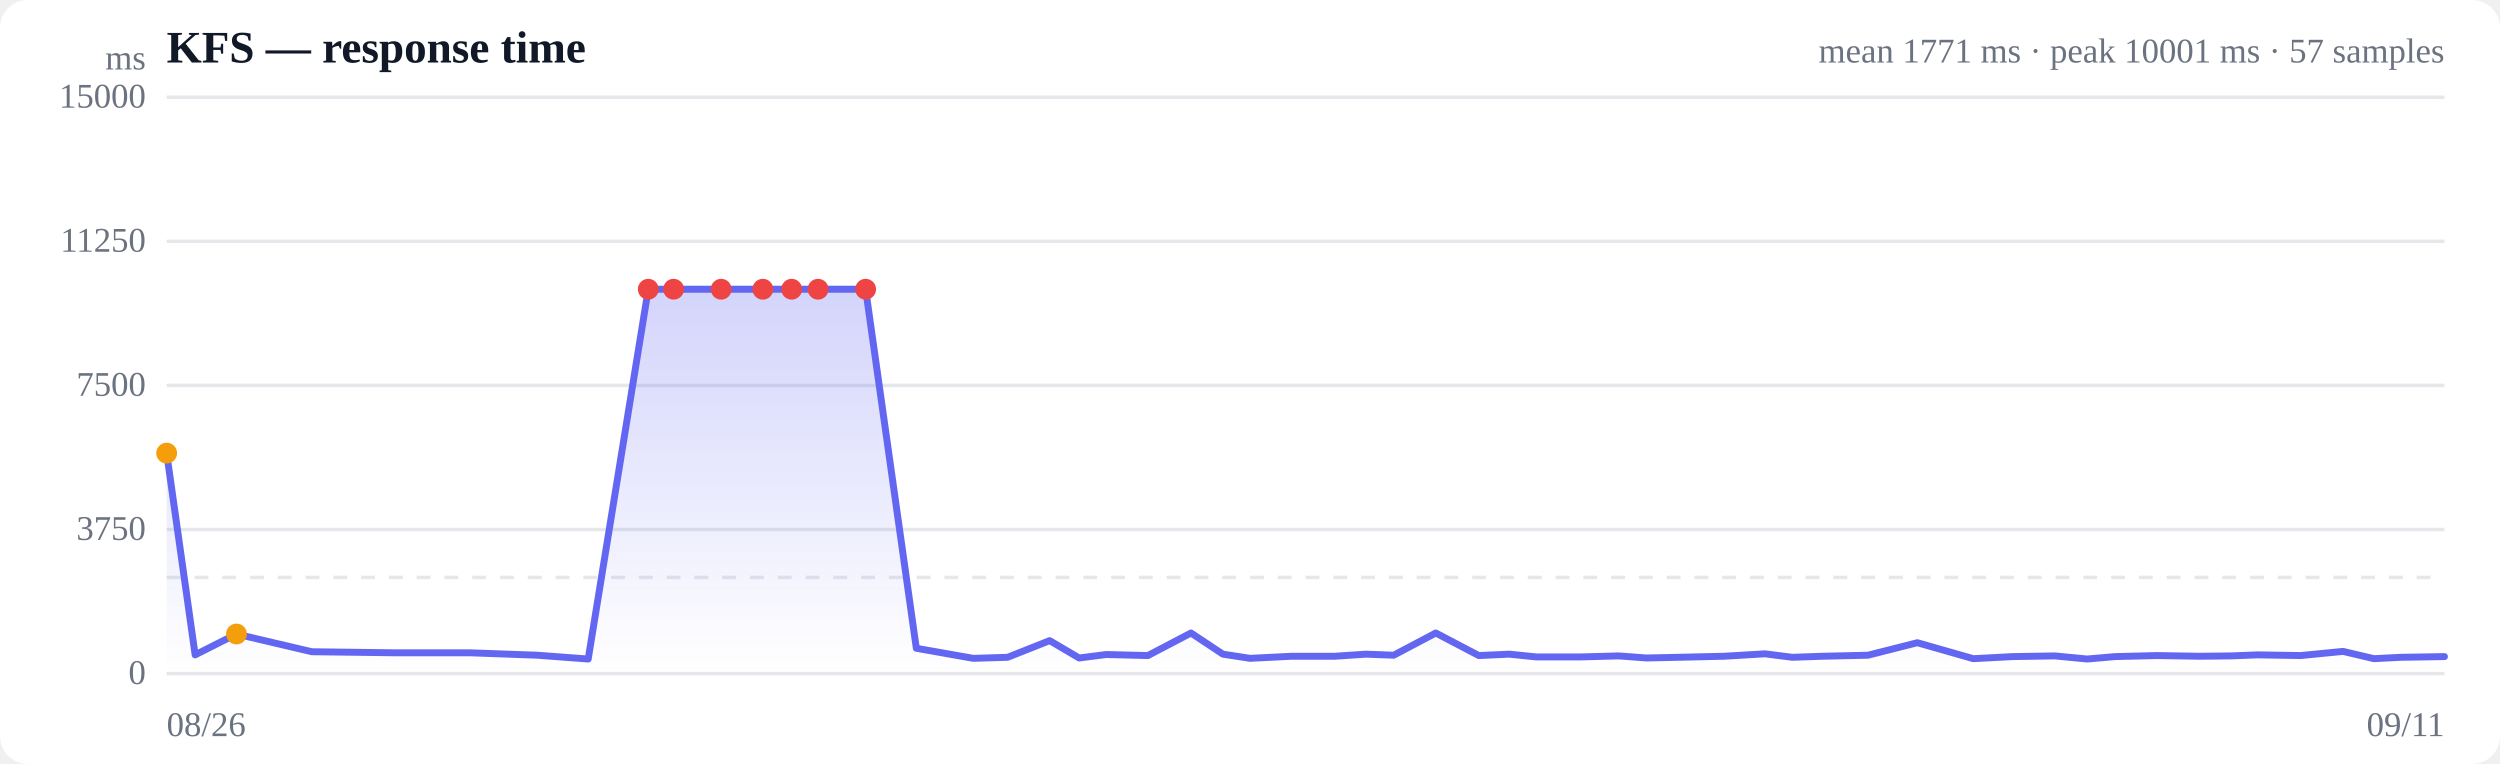
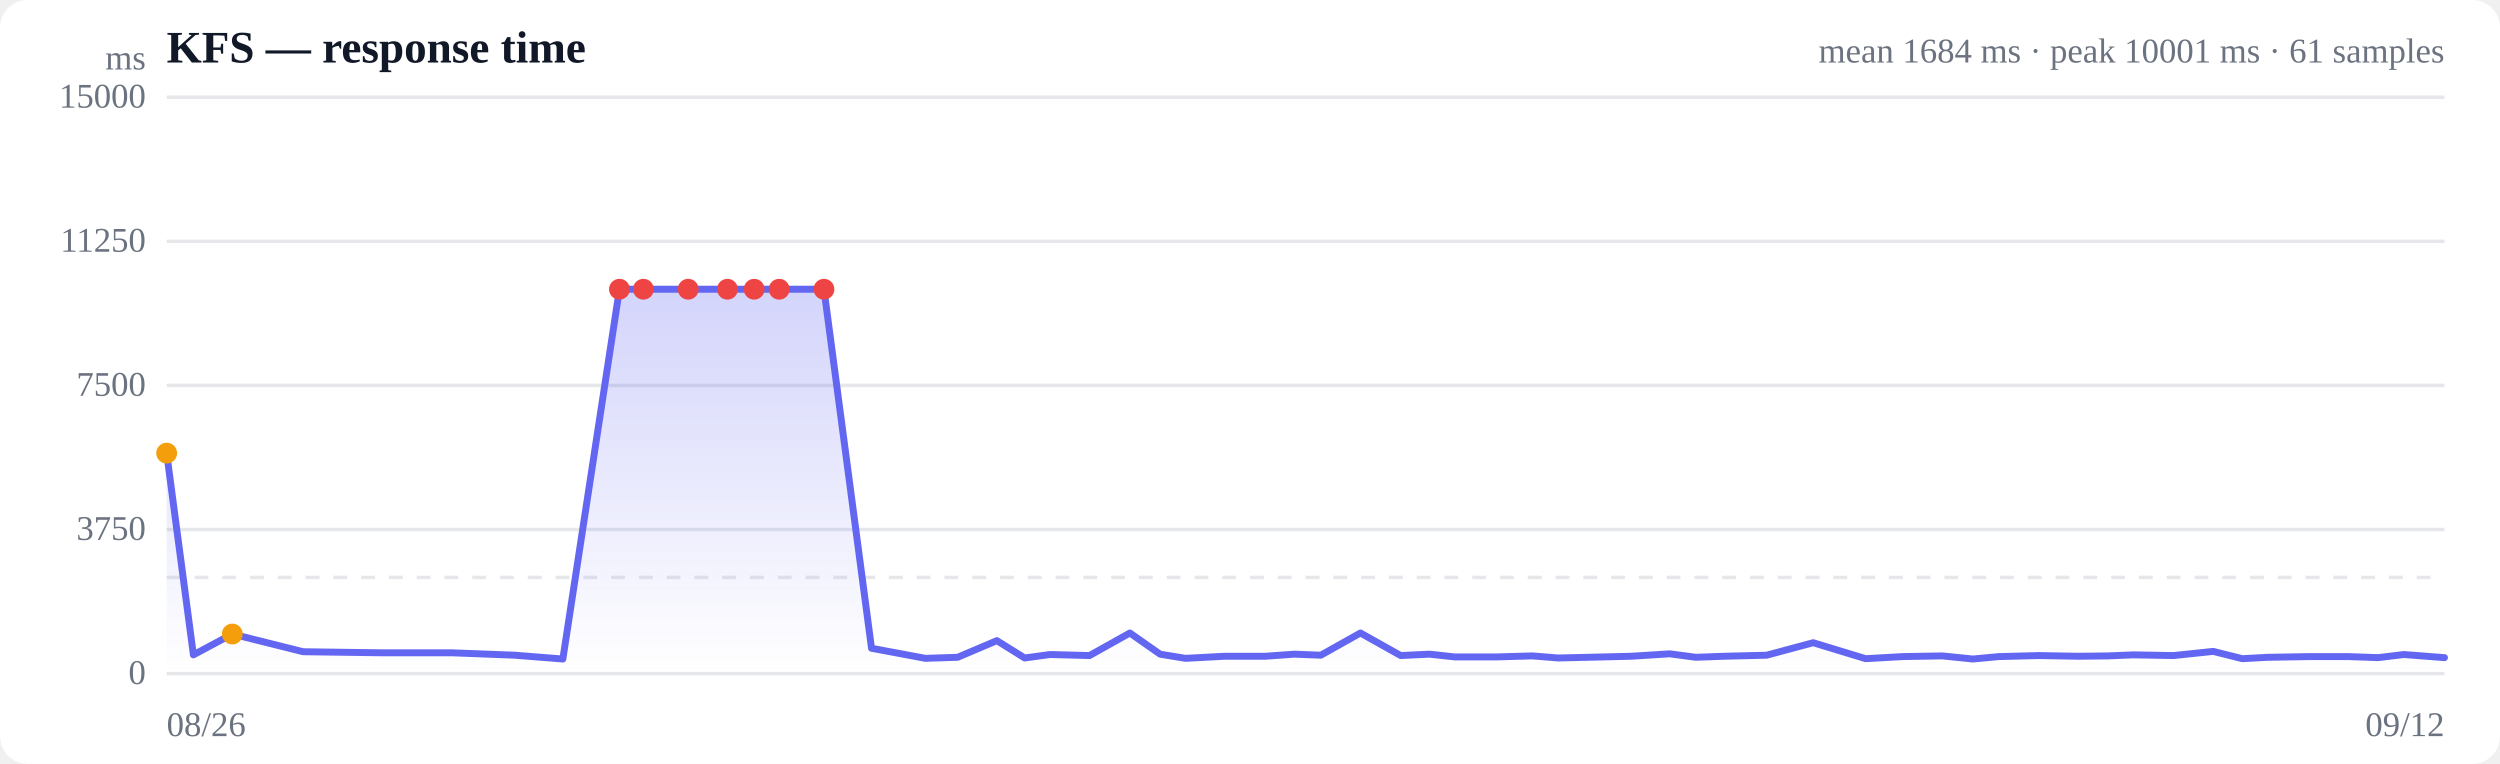
<svg xmlns="http://www.w3.org/2000/svg" viewBox="0 0 720 220" width="720" height="220" role="img" aria-label="Response time over time">
  <style>
  :root { color-scheme: light dark; }
  .bg { fill: #ffffff; }
  .grid { stroke: #e5e7eb; stroke-width: 1; }
  .axis { fill: #6b7280; font-size: 10px; }
  .title { fill: #111827; font-size: 13px; font-weight: 600; }
  .sub { fill: #6b7280; font-size: 10px; }
  .line { stroke: #6366f1; stroke-width: 2; fill: none; stroke-linejoin: round; stroke-linecap: round; }
  .area { fill: url(#fade); }
  .dot-degraded { fill: #f59e0b; }
  .dot-down { fill: #ef4444; }
  .empty { fill: #9ca3af; font-size: 12px; }
  @media (prefers-color-scheme: dark) {
    .bg { fill: #0b0f19; }
    .grid { stroke: #1f2937; }
    .axis, .sub { fill: #9ca3af; }
    .title { fill: #f3f4f6; }
    .line { stroke: #818cf8; }
  }
</style>
  <defs>
    <linearGradient id="fade" x1="0" y1="0" x2="0" y2="1">
      <stop offset="0%" stop-color="#6366f1" stop-opacity="0.28" />
      <stop offset="100%" stop-color="#6366f1" stop-opacity="0" />
    </linearGradient>
  </defs>
  <rect class="bg" width="720" height="220" rx="8" />
  <text class="title" x="48" y="18">KFS — response time</text>
-   <text class="sub" x="704" y="18" text-anchor="end">mean 1771 ms · peak 10001 ms · 57 samples</text>
+   <text class="sub" x="704" y="18" text-anchor="end">mean 1684 ms · peak 10001 ms · 61 samples</text>
  <line class="grid" x1="48" y1="194.0" x2="704" y2="194.0" />
  <text class="axis" x="42" y="197" text-anchor="end">0</text>
  <line class="grid" x1="48" y1="152.5" x2="704" y2="152.5" />
  <text class="axis" x="42" y="155.5" text-anchor="end">3750</text>
  <line class="grid" x1="48" y1="111.0" x2="704" y2="111.0" />
  <text class="axis" x="42" y="114" text-anchor="end">7500</text>
  <line class="grid" x1="48" y1="69.5" x2="704" y2="69.5" />
  <text class="axis" x="42" y="72.5" text-anchor="end">11250</text>
  <line class="grid" x1="48" y1="28.0" x2="704" y2="28.0" />
  <text class="axis" x="42" y="31" text-anchor="end">15000</text>
  <line class="grid" stroke-dasharray="4 4" x1="48" y1="166.3" x2="704" y2="166.3" />
-   <path class="area" d="M48.0,130.5 L48.0,130.5 L56.2,188.6 L68.1,182.6 L89.8,187.7 L113.3,188.0 L135.2,188.0 L154.7,188.7 L169.4,189.8 L186.7,83.3 L194.0,83.3 L207.7,83.3 L219.7,83.3 L228.0,83.3 L235.6,83.3 L249.3,83.3 L263.9,186.7 L280.3,189.6 L290.2,189.3 L302.3,184.5 L310.8,189.5 L318.6,188.5 L330.6,188.8 L343.0,182.3 L352.2,188.4 L360.0,189.6 L372.0,189.0 L384.4,189.0 L393.4,188.4 L401.4,188.7 L413.5,182.3 L425.9,188.8 L434.7,188.4 L442.5,189.2 L455.0,189.2 L466.2,188.9 L474.2,189.5 L483.3,189.3 L496.5,189.0 L508.3,188.3 L516.2,189.3 L524.9,189.0 L538.0,188.7 L552.2,185.1 L568.3,189.7 L579.6,189.1 L591.8,188.9 L601.1,189.8 L609.1,189.1 L621.2,188.8 L633.4,189.0 L642.5,188.9 L650.2,188.6 L662.6,188.8 L674.8,187.6 L683.7,189.7 L691.5,189.3 L704.0,189.1 L704.0,194.0 L48.0,194.0 Z" />
-   <path class="line" d="M48.0,130.5 L56.2,188.6 L68.1,182.6 L89.8,187.7 L113.3,188.0 L135.2,188.0 L154.7,188.7 L169.4,189.8 L186.7,83.3 L194.0,83.3 L207.7,83.3 L219.7,83.3 L228.0,83.3 L235.6,83.3 L249.3,83.3 L263.9,186.7 L280.3,189.6 L290.2,189.3 L302.3,184.5 L310.8,189.5 L318.6,188.5 L330.6,188.8 L343.0,182.3 L352.2,188.4 L360.0,189.6 L372.0,189.0 L384.4,189.0 L393.4,188.4 L401.4,188.7 L413.5,182.3 L425.9,188.8 L434.7,188.4 L442.5,189.2 L455.0,189.2 L466.2,188.9 L474.2,189.5 L483.3,189.3 L496.5,189.0 L508.3,188.3 L516.2,189.3 L524.9,189.0 L538.0,188.7 L552.2,185.1 L568.3,189.7 L579.6,189.1 L591.8,188.9 L601.1,189.8 L609.1,189.1 L621.2,188.8 L633.4,189.0 L642.5,188.9 L650.2,188.6 L662.6,188.8 L674.8,187.6 L683.7,189.7 L691.5,189.3 L704.0,189.1" />
+   <path class="area" d="M48.0,130.5 L48.0,130.5 L55.7,188.6 L66.9,182.6 L87.3,187.7 L109.4,188.0 L130.0,188.0 L148.3,188.7 L162.1,189.8 L178.4,83.3 L185.3,83.3 L198.2,83.3 L209.5,83.3 L217.2,83.3 L224.4,83.3 L237.3,83.3 L251.0,186.7 L266.5,189.6 L275.8,189.3 L287.1,184.5 L295.1,189.5 L302.4,188.5 L313.8,188.8 L325.4,182.3 L334.1,188.4 L341.4,189.6 L352.7,189.0 L364.4,189.0 L372.8,188.4 L380.4,188.7 L391.8,182.3 L403.4,188.8 L411.7,188.4 L419.0,189.2 L430.7,189.2 L441.3,188.9 L448.8,189.5 L457.3,189.3 L469.8,189.0 L480.9,188.3 L488.4,189.3 L496.5,189.0 L508.8,188.7 L522.2,185.1 L537.3,189.7 L547.9,189.1 L559.4,188.9 L568.2,189.8 L575.6,189.1 L587.1,188.8 L598.5,189.0 L607.1,188.9 L614.3,188.6 L626.0,188.8 L637.4,187.6 L645.8,189.7 L653.2,189.3 L664.9,189.1 L676.4,189.1 L684.9,189.4 L692.3,188.5 L704.0,189.4 L704.0,194.0 L48.0,194.0 Z" />
+   <path class="line" d="M48.0,130.5 L55.7,188.6 L66.9,182.6 L87.3,187.7 L109.4,188.0 L130.0,188.0 L148.3,188.7 L162.1,189.8 L178.4,83.3 L185.3,83.3 L198.2,83.3 L209.5,83.3 L217.2,83.3 L224.4,83.3 L237.3,83.3 L251.0,186.7 L266.5,189.6 L275.8,189.3 L287.1,184.5 L295.1,189.5 L302.4,188.5 L313.8,188.8 L325.4,182.3 L334.1,188.4 L341.4,189.6 L352.7,189.0 L364.4,189.0 L372.8,188.4 L380.4,188.7 L391.8,182.3 L403.4,188.8 L411.7,188.4 L419.0,189.2 L430.7,189.2 L441.3,188.9 L448.8,189.5 L457.3,189.3 L469.8,189.0 L480.9,188.3 L488.4,189.3 L496.5,189.0 L508.8,188.7 L522.2,185.1 L537.3,189.7 L547.9,189.1 L559.4,188.9 L568.2,189.8 L575.6,189.1 L587.1,188.8 L598.5,189.0 L607.1,188.9 L614.3,188.6 L626.0,188.8 L637.4,187.6 L645.8,189.7 L653.2,189.3 L664.9,189.1 L676.4,189.1 L684.9,189.4 L692.3,188.5 L704.0,189.4" />
  <circle class="dot-degraded" cx="48.0" cy="130.5" r="3" />
-   <circle class="dot-degraded" cx="68.1" cy="182.6" r="3" />
-   <circle class="dot-down" cx="186.7" cy="83.3" r="3" />
-   <circle class="dot-down" cx="194.0" cy="83.3" r="3" />
-   <circle class="dot-down" cx="207.7" cy="83.3" r="3" />
-   <circle class="dot-down" cx="219.7" cy="83.3" r="3" />
-   <circle class="dot-down" cx="228.0" cy="83.3" r="3" />
-   <circle class="dot-down" cx="235.6" cy="83.3" r="3" />
-   <circle class="dot-down" cx="249.3" cy="83.3" r="3" />
+   <circle class="dot-degraded" cx="66.9" cy="182.6" r="3" />
+   <circle class="dot-down" cx="178.4" cy="83.3" r="3" />
+   <circle class="dot-down" cx="185.3" cy="83.3" r="3" />
+   <circle class="dot-down" cx="198.2" cy="83.3" r="3" />
+   <circle class="dot-down" cx="209.5" cy="83.3" r="3" />
+   <circle class="dot-down" cx="217.2" cy="83.3" r="3" />
+   <circle class="dot-down" cx="224.4" cy="83.3" r="3" />
+   <circle class="dot-down" cx="237.3" cy="83.3" r="3" />
  <text class="axis" x="48" y="212">08/26</text>
-   <text class="axis" x="704" y="212" text-anchor="end">09/11</text>
+   <text class="axis" x="704" y="212" text-anchor="end">09/12</text>
  <text class="axis" x="42" y="20" text-anchor="end">ms</text>
</svg>
